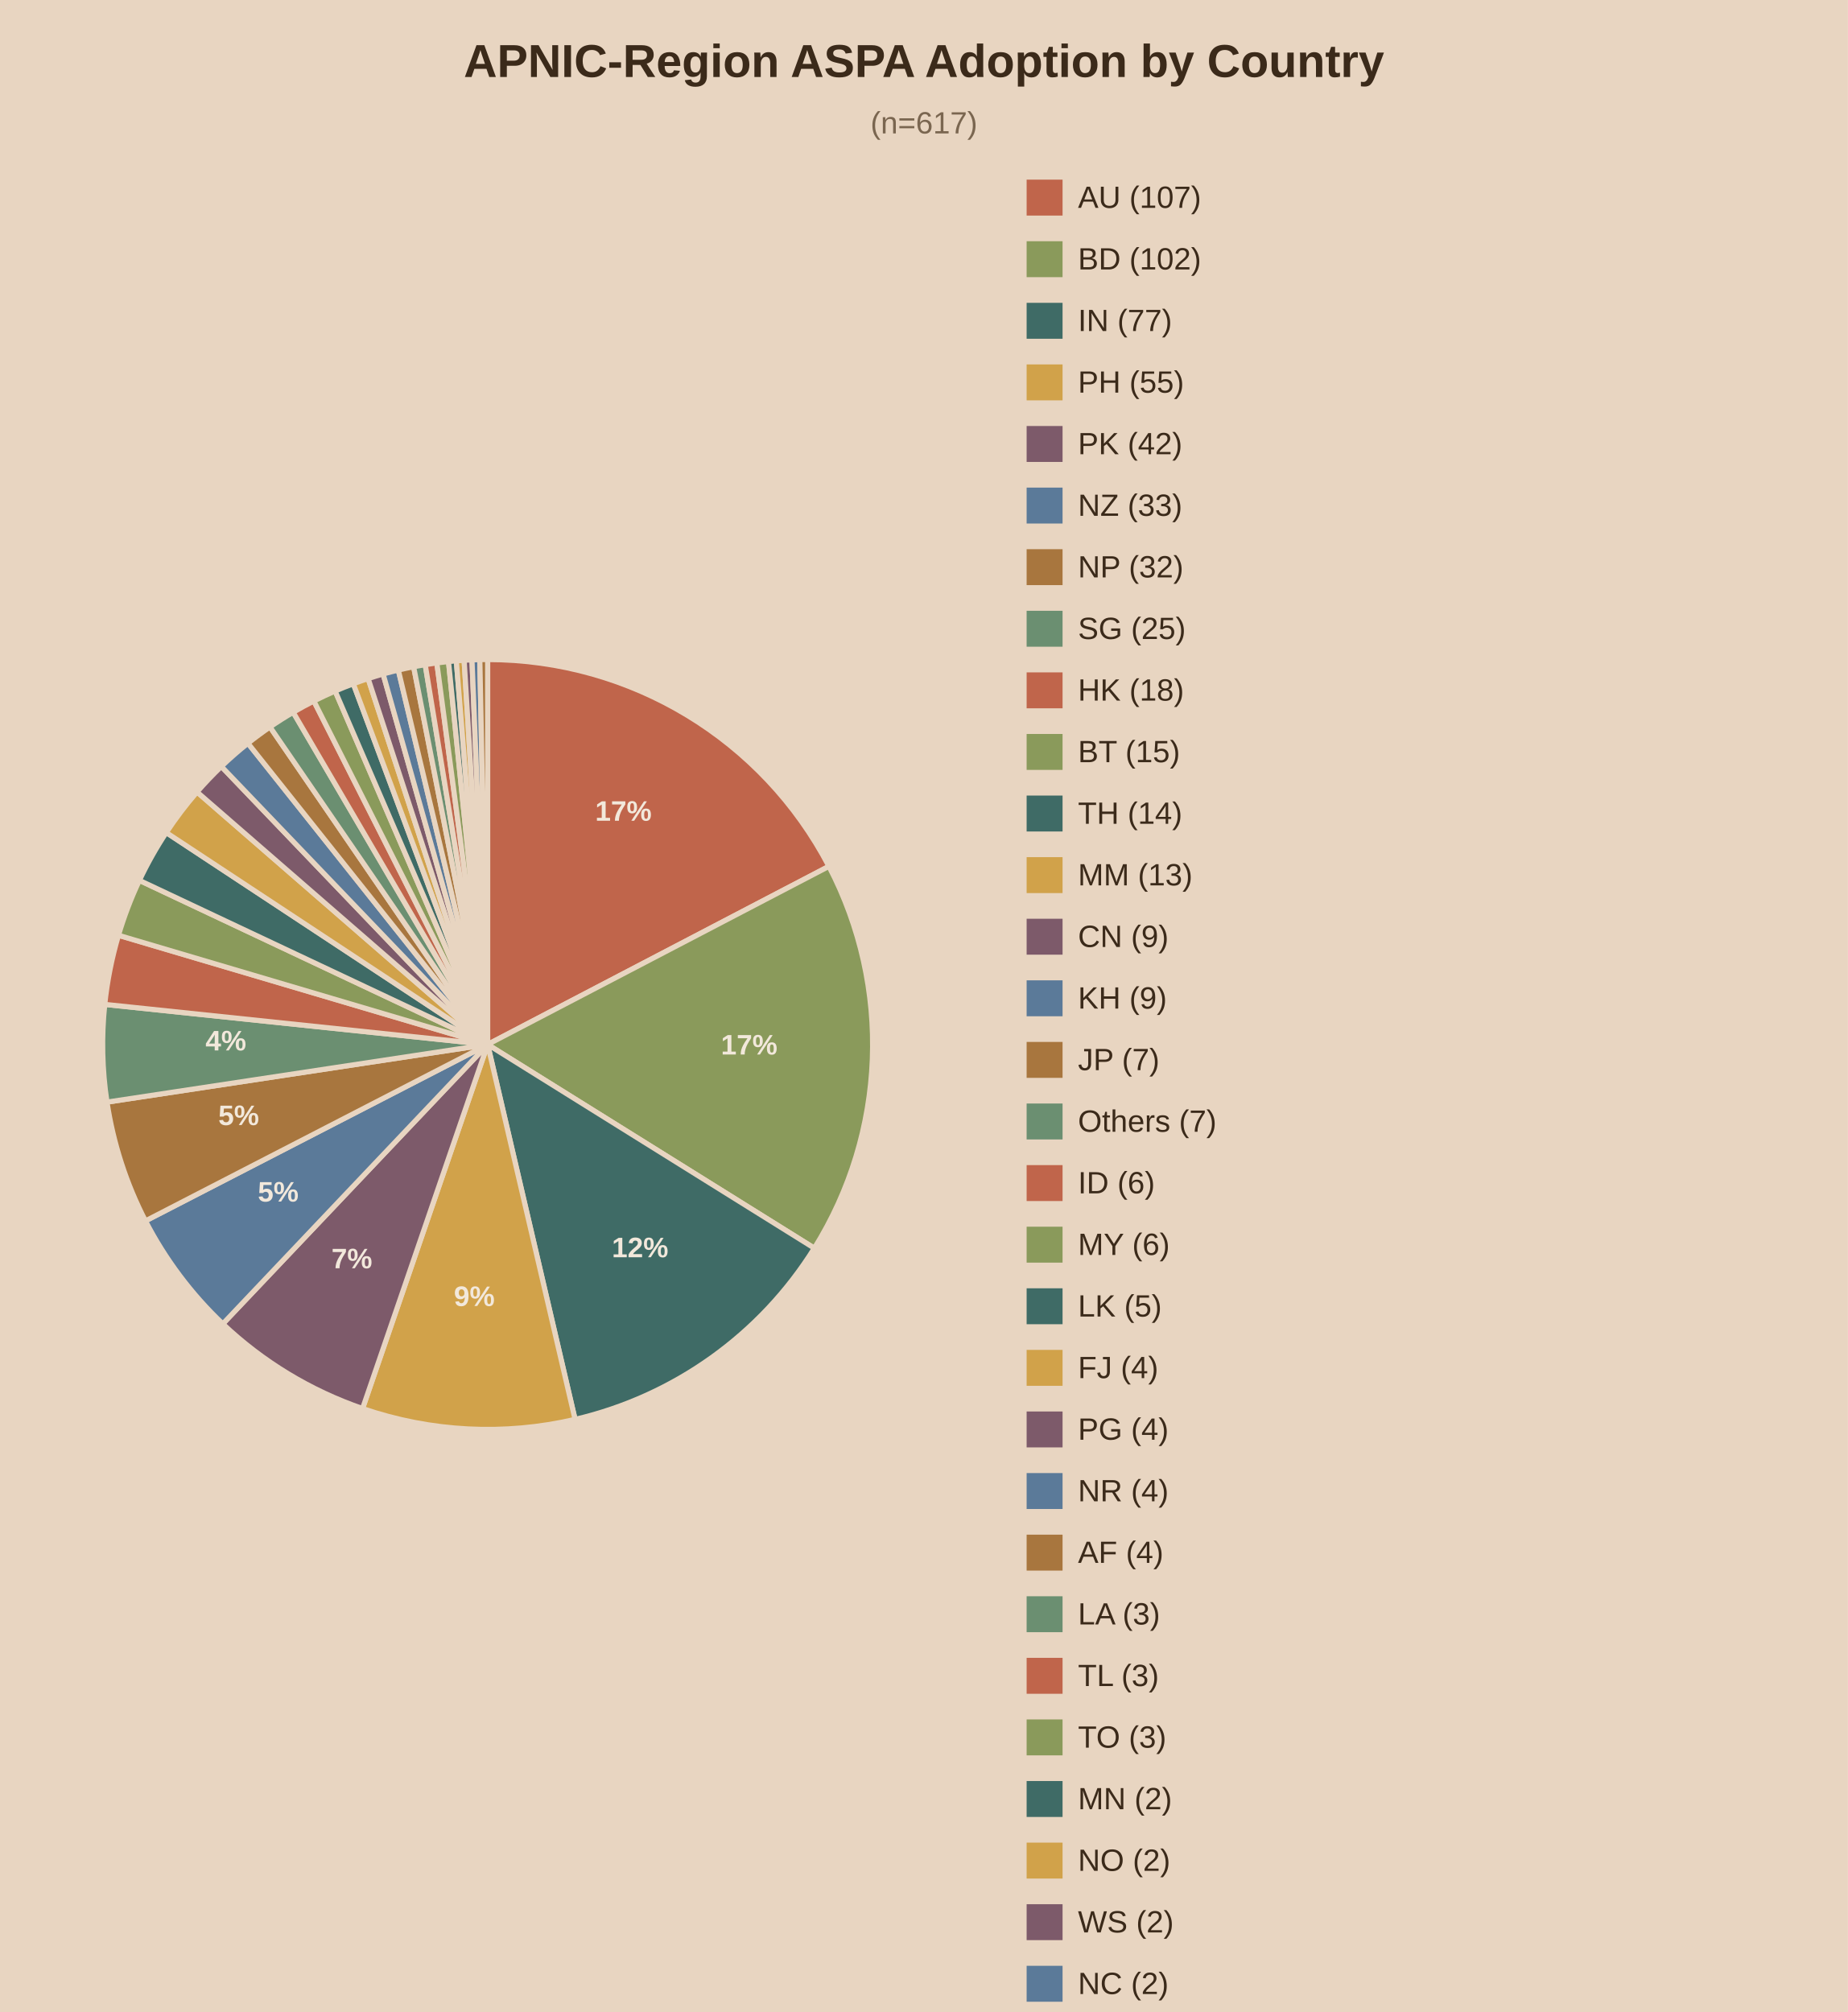
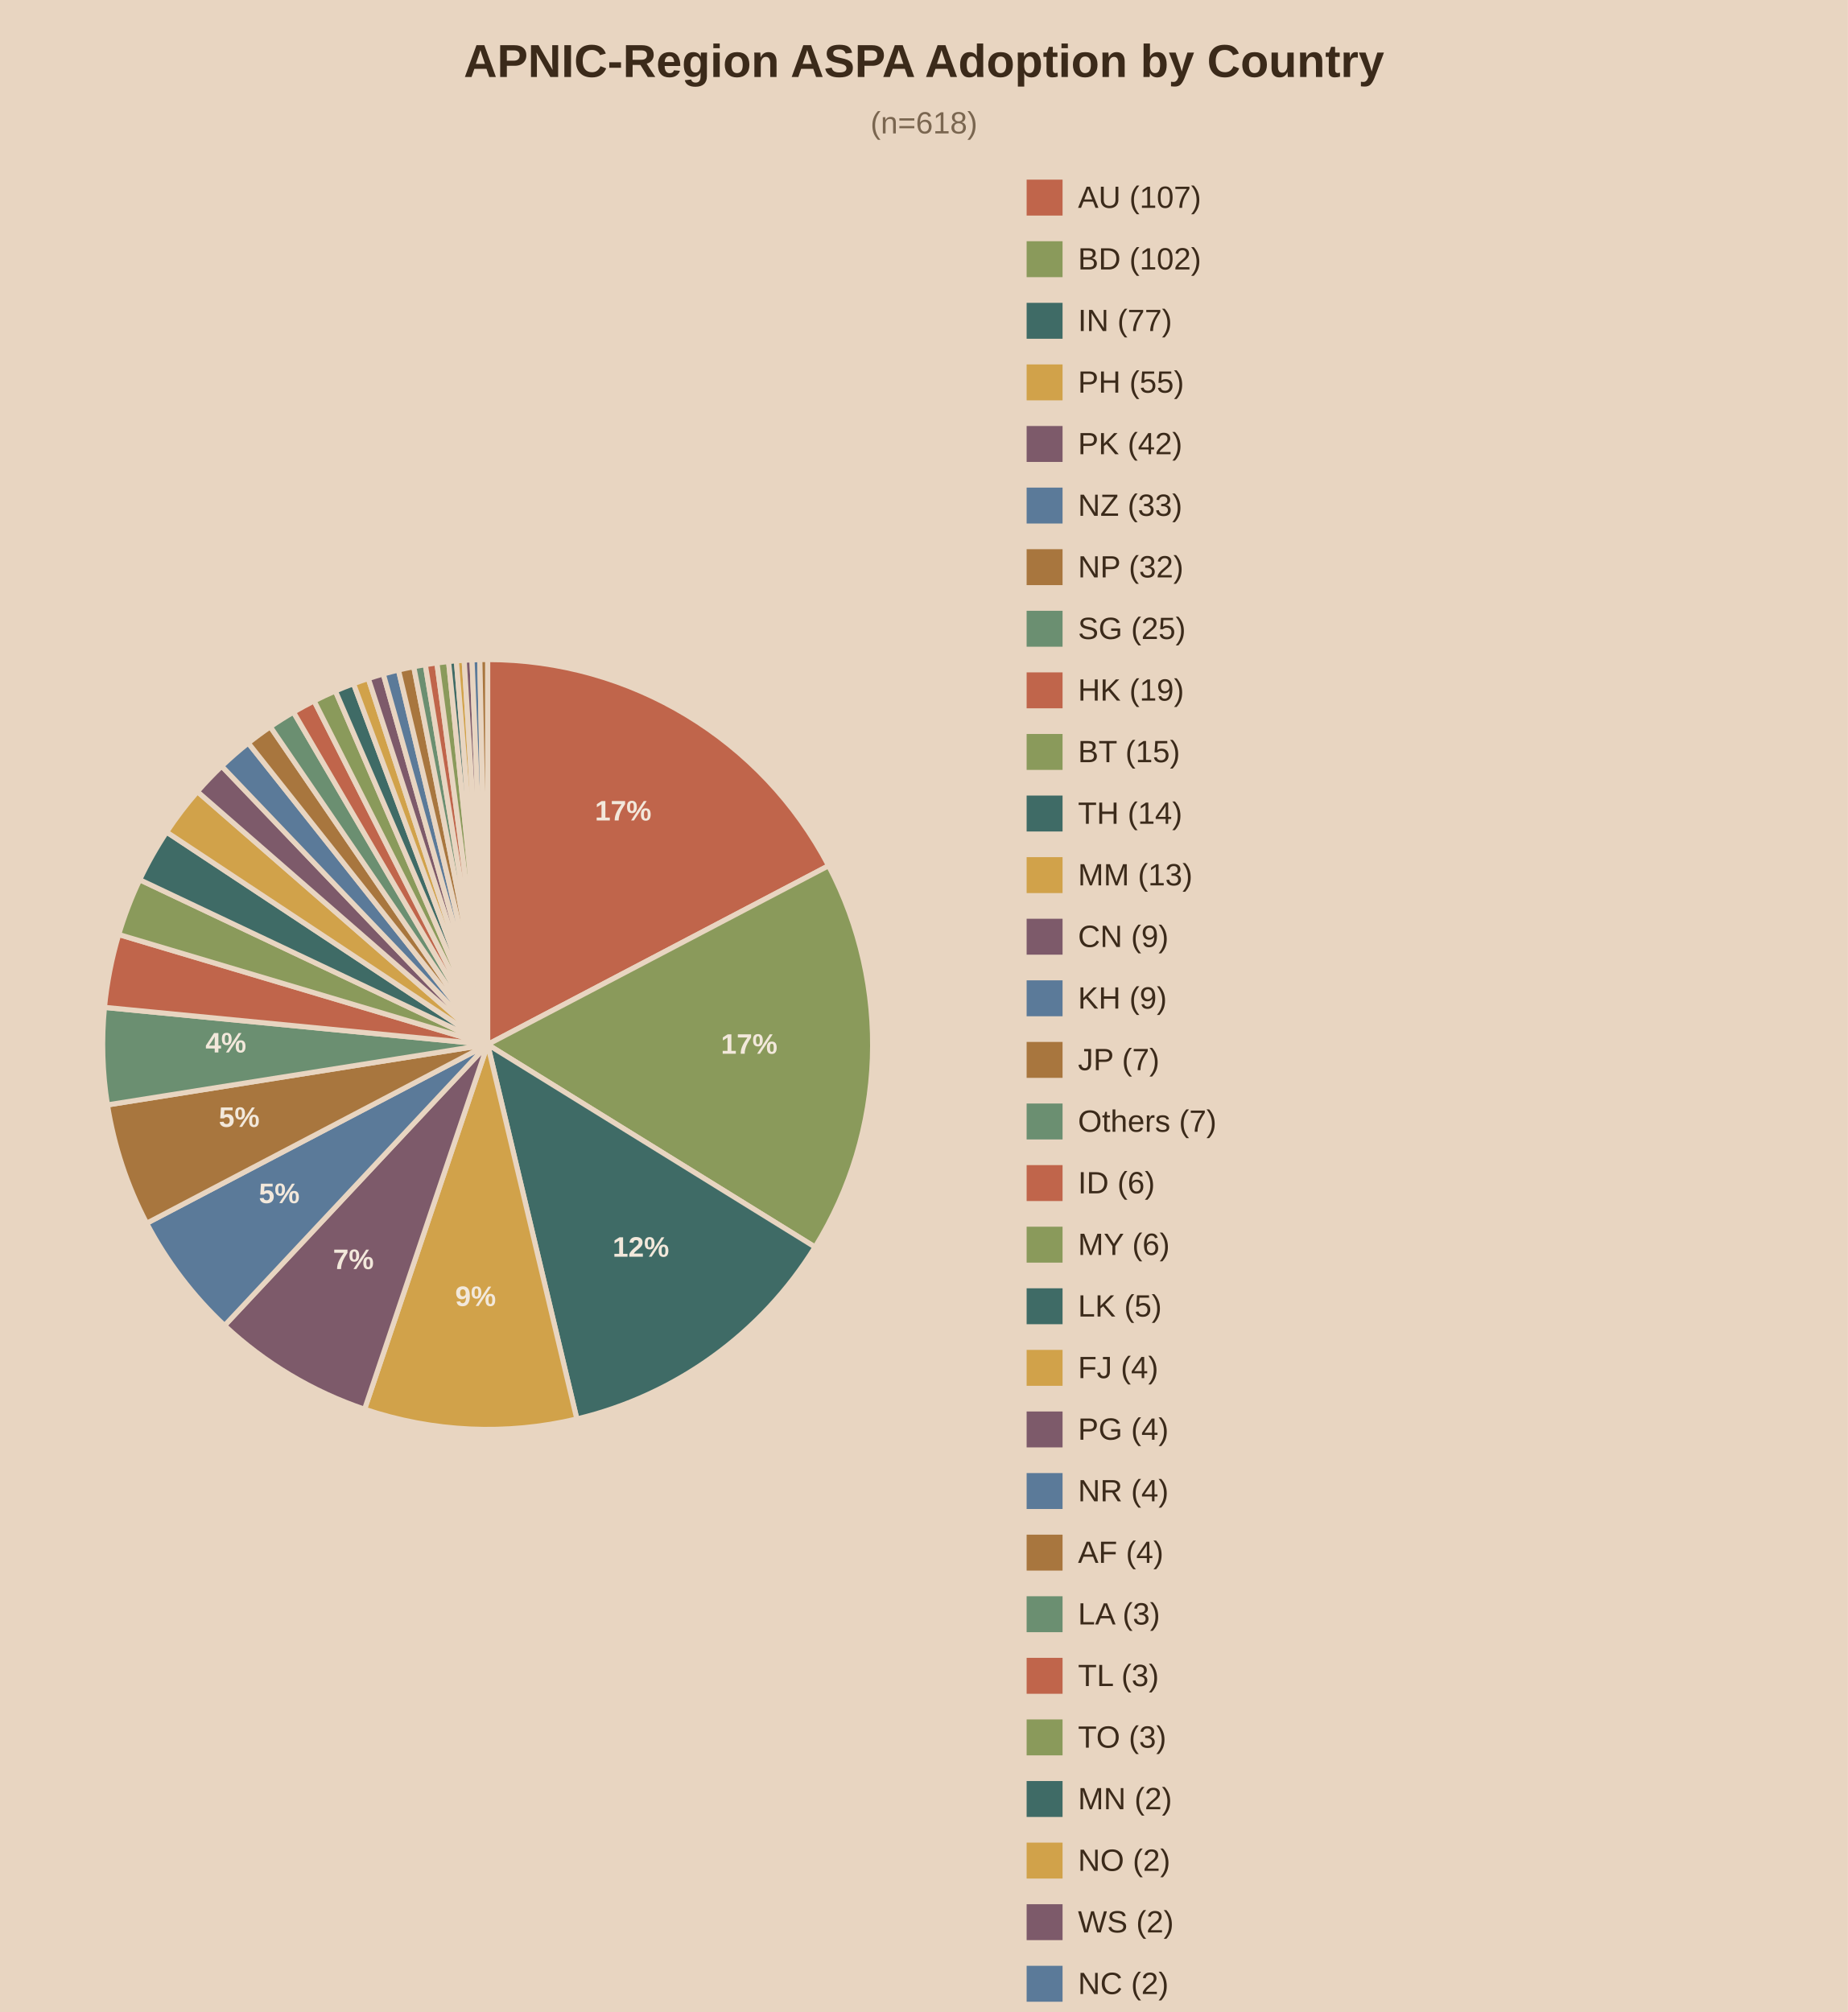
<svg xmlns="http://www.w3.org/2000/svg" viewBox="0 0 720 784">
  <rect width="720" height="784" fill="#e8d5c1" />
  <text x="360.0" y="30" text-anchor="middle" font-family="Arial" font-size="18" font-weight="bold" fill="#3b2a1a">APNIC-Region ASPA Adoption by Country</text>
-   <text x="360.0" y="52" text-anchor="middle" font-family="Arial" font-size="12" fill="#7a6650">(n=617)</text>
-   <path d="M190,407.0 L190.00,257.00 A150,150 0 0,1 322.97,337.58 Z" fill="#c0654b" stroke="#e8d5c1" stroke-width="2" />
-   <text x="242.9" y="319.8" text-anchor="middle" font-family="Arial" font-size="11" font-weight="bold" fill="#f2e8db">17%</text>
-   <path d="M190,407.0 L322.97,337.58 A150,150 0 0,1 317.28,486.37 Z" fill="#8a9a5b" stroke="#e8d5c1" stroke-width="2" />
-   <text x="291.9" y="410.9" text-anchor="middle" font-family="Arial" font-size="11" font-weight="bold" fill="#f2e8db">17%</text>
-   <path d="M190,407.0 L317.28,486.37 A150,150 0 0,1 224.07,553.08 Z" fill="#3f6b66" stroke="#e8d5c1" stroke-width="2" />
-   <text x="249.4" y="489.9" text-anchor="middle" font-family="Arial" font-size="11" font-weight="bold" fill="#f2e8db">12%</text>
-   <path d="M190,407.0 L224.07,553.08 A150,150 0 0,1 141.26,548.86 Z" fill="#d1a24a" stroke="#e8d5c1" stroke-width="2" />
-   <text x="184.8" y="508.9" text-anchor="middle" font-family="Arial" font-size="11" font-weight="bold" fill="#f2e8db">9%</text>
-   <path d="M190,407.0 L141.26,548.86 A150,150 0 0,1 86.81,515.86 Z" fill="#7d5a6a" stroke="#e8d5c1" stroke-width="2" />
-   <text x="137.1" y="494.2" text-anchor="middle" font-family="Arial" font-size="11" font-weight="bold" fill="#f2e8db">7%</text>
-   <path d="M190,407.0 L86.81,515.86 A150,150 0 0,1 56.68,475.74 Z" fill="#5b7a99" stroke="#e8d5c1" stroke-width="2" />
-   <text x="108.4" y="468.2" text-anchor="middle" font-family="Arial" font-size="11" font-weight="bold" fill="#f2e8db">5%</text>
-   <path d="M190,407.0 L56.68,475.74 A150,150 0 0,1 41.69,429.45 Z" fill="#a8763e" stroke="#e8d5c1" stroke-width="2" />
-   <text x="93.0" y="438.4" text-anchor="middle" font-family="Arial" font-size="11" font-weight="bold" fill="#f2e8db">5%</text>
-   <path d="M190,407.0 L41.69,429.45 A150,150 0 0,1 40.82,391.37 Z" fill="#6b8f71" stroke="#e8d5c1" stroke-width="2" />
-   <text x="88.0" y="409.3" text-anchor="middle" font-family="Arial" font-size="11" font-weight="bold" fill="#f2e8db">4%</text>
-   <path d="M190,407.0 L40.82,391.37 A150,150 0 0,1 46.16,364.44 Z" fill="#c0654b" stroke="#e8d5c1" stroke-width="2" />
-   <path d="M190,407.0 L46.16,364.44 A150,150 0 0,1 54.31,343.05 Z" fill="#8a9a5b" stroke="#e8d5c1" stroke-width="2" />
-   <path d="M190,407.0 L54.31,343.05 A150,150 0 0,1 64.78,324.42 Z" fill="#3f6b66" stroke="#e8d5c1" stroke-width="2" />
-   <path d="M190,407.0 L64.78,324.42 A150,150 0 0,1 76.77,308.61 Z" fill="#d1a24a" stroke="#e8d5c1" stroke-width="2" />
-   <path d="M190,407.0 L76.77,308.61 A150,150 0 0,1 86.25,298.66 Z" fill="#7d5a6a" stroke="#e8d5c1" stroke-width="2" />
-   <path d="M190,407.0 L86.25,298.66 A150,150 0 0,1 96.60,289.62 Z" fill="#5b7a99" stroke="#e8d5c1" stroke-width="2" />
-   <path d="M190,407.0 L96.60,289.62 A150,150 0 0,1 105.20,283.27 Z" fill="#a8763e" stroke="#e8d5c1" stroke-width="2" />
-   <path d="M190,407.0 L105.20,283.27 A150,150 0 0,1 114.23,277.54 Z" fill="#6b8f71" stroke="#e8d5c1" stroke-width="2" />
-   <path d="M190,407.0 L114.23,277.54 A150,150 0 0,1 122.28,273.16 Z" fill="#c0654b" stroke="#e8d5c1" stroke-width="2" />
-   <path d="M190,407.0 L122.28,273.16 A150,150 0 0,1 130.58,269.27 Z" fill="#8a9a5b" stroke="#e8d5c1" stroke-width="2" />
-   <path d="M190,407.0 L130.58,269.27 A150,150 0 0,1 137.66,266.43 Z" fill="#3f6b66" stroke="#e8d5c1" stroke-width="2" />
-   <path d="M190,407.0 L137.66,266.43 A150,150 0 0,1 143.43,264.41 Z" fill="#d1a24a" stroke="#e8d5c1" stroke-width="2" />
-   <path d="M190,407.0 L143.43,264.41 A150,150 0 0,1 149.27,262.63 Z" fill="#7d5a6a" stroke="#e8d5c1" stroke-width="2" />
-   <path d="M190,407.0 L149.27,262.63 A150,150 0 0,1 155.19,261.10 Z" fill="#5b7a99" stroke="#e8d5c1" stroke-width="2" />
-   <path d="M190,407.0 L155.19,261.10 A150,150 0 0,1 161.16,259.80 Z" fill="#a8763e" stroke="#e8d5c1" stroke-width="2" />
-   <path d="M190,407.0 L161.16,259.80 A150,150 0 0,1 165.67,258.99 Z" fill="#6b8f71" stroke="#e8d5c1" stroke-width="2" />
-   <path d="M190,407.0 L165.67,258.99 A150,150 0 0,1 170.20,258.31 Z" fill="#c0654b" stroke="#e8d5c1" stroke-width="2" />
-   <path d="M190,407.0 L170.20,258.31 A150,150 0 0,1 174.75,257.78 Z" fill="#8a9a5b" stroke="#e8d5c1" stroke-width="2" />
-   <path d="M190,407.0 L174.75,257.78 A150,150 0 0,1 177.79,257.50 Z" fill="#3f6b66" stroke="#e8d5c1" stroke-width="2" />
-   <path d="M190,407.0 L177.79,257.50 A150,150 0 0,1 180.84,257.28 Z" fill="#d1a24a" stroke="#e8d5c1" stroke-width="2" />
-   <path d="M190,407.0 L180.84,257.28 A150,150 0 0,1 183.89,257.12 Z" fill="#7d5a6a" stroke="#e8d5c1" stroke-width="2" />
-   <path d="M190,407.0 L183.89,257.12 A150,150 0 0,1 186.95,257.03 Z" fill="#5b7a99" stroke="#e8d5c1" stroke-width="2" />
+   <text x="360.0" y="52" text-anchor="middle" font-family="Arial" font-size="12" fill="#7a6650">(n=618)</text>
+   <path d="M190,407.0 L190.00,257.00 A150,150 0 0,1 322.85,337.34 Z" fill="#c0654b" stroke="#e8d5c1" stroke-width="2" />
+   <text x="242.8" y="319.7" text-anchor="middle" font-family="Arial" font-size="11" font-weight="bold" fill="#f2e8db">17%</text>
+   <path d="M190,407.0 L322.85,337.34 A150,150 0 0,1 317.56,485.93 Z" fill="#8a9a5b" stroke="#e8d5c1" stroke-width="2" />
+   <text x="291.9" y="410.6" text-anchor="middle" font-family="Arial" font-size="11" font-weight="bold" fill="#f2e8db">17%</text>
+   <path d="M190,407.0 L317.56,485.93 A150,150 0 0,1 224.76,552.92 Z" fill="#3f6b66" stroke="#e8d5c1" stroke-width="2" />
+   <text x="249.7" y="489.7" text-anchor="middle" font-family="Arial" font-size="11" font-weight="bold" fill="#f2e8db">12%</text>
+   <path d="M190,407.0 L224.76,552.92 A150,150 0 0,1 142.05,549.13 Z" fill="#d1a24a" stroke="#e8d5c1" stroke-width="2" />
+   <text x="185.3" y="508.9" text-anchor="middle" font-family="Arial" font-size="11" font-weight="bold" fill="#f2e8db">9%</text>
+   <path d="M190,407.0 L142.05,549.13 A150,150 0 0,1 87.50,516.51 Z" fill="#7d5a6a" stroke="#e8d5c1" stroke-width="2" />
+   <text x="137.7" y="494.5" text-anchor="middle" font-family="Arial" font-size="11" font-weight="bold" fill="#f2e8db">7%</text>
+   <path d="M190,407.0 L87.50,516.51 A150,150 0 0,1 57.15,476.66 Z" fill="#5b7a99" stroke="#e8d5c1" stroke-width="2" />
+   <text x="108.8" y="468.8" text-anchor="middle" font-family="Arial" font-size="11" font-weight="bold" fill="#f2e8db">5%</text>
+   <path d="M190,407.0 L57.15,476.66 A150,150 0 0,1 41.86,430.54 Z" fill="#a8763e" stroke="#e8d5c1" stroke-width="2" />
+   <text x="93.2" y="439.1" text-anchor="middle" font-family="Arial" font-size="11" font-weight="bold" fill="#f2e8db">5%</text>
+   <path d="M190,407.0 L41.86,430.54 A150,150 0 0,1 40.70,392.53 Z" fill="#6b8f71" stroke="#e8d5c1" stroke-width="2" />
+   <text x="88.0" y="410.1" text-anchor="middle" font-family="Arial" font-size="11" font-weight="bold" fill="#f2e8db">4%</text>
+   <path d="M190,407.0 L40.70,392.53 A150,150 0 0,1 46.25,364.14 Z" fill="#c0654b" stroke="#e8d5c1" stroke-width="2" />
+   <path d="M190,407.0 L46.25,364.14 A150,150 0 0,1 54.43,342.80 Z" fill="#8a9a5b" stroke="#e8d5c1" stroke-width="2" />
+   <path d="M190,407.0 L54.43,342.80 A150,150 0 0,1 64.91,324.22 Z" fill="#3f6b66" stroke="#e8d5c1" stroke-width="2" />
+   <path d="M190,407.0 L64.91,324.22 A150,150 0 0,1 76.91,308.46 Z" fill="#d1a24a" stroke="#e8d5c1" stroke-width="2" />
+   <path d="M190,407.0 L76.91,308.46 A150,150 0 0,1 86.39,298.54 Z" fill="#7d5a6a" stroke="#e8d5c1" stroke-width="2" />
+   <path d="M190,407.0 L86.39,298.54 A150,150 0 0,1 96.73,289.52 Z" fill="#5b7a99" stroke="#e8d5c1" stroke-width="2" />
+   <path d="M190,407.0 L96.73,289.52 A150,150 0 0,1 105.32,283.19 Z" fill="#a8763e" stroke="#e8d5c1" stroke-width="2" />
+   <path d="M190,407.0 L105.32,283.19 A150,150 0 0,1 114.34,277.48 Z" fill="#6b8f71" stroke="#e8d5c1" stroke-width="2" />
+   <path d="M190,407.0 L114.34,277.48 A150,150 0 0,1 122.38,273.11 Z" fill="#c0654b" stroke="#e8d5c1" stroke-width="2" />
+   <path d="M190,407.0 L122.38,273.11 A150,150 0 0,1 130.67,269.23 Z" fill="#8a9a5b" stroke="#e8d5c1" stroke-width="2" />
+   <path d="M190,407.0 L130.67,269.23 A150,150 0 0,1 137.74,266.40 Z" fill="#3f6b66" stroke="#e8d5c1" stroke-width="2" />
+   <path d="M190,407.0 L137.74,266.40 A150,150 0 0,1 143.50,264.39 Z" fill="#d1a24a" stroke="#e8d5c1" stroke-width="2" />
+   <path d="M190,407.0 L143.50,264.39 A150,150 0 0,1 149.34,262.62 Z" fill="#7d5a6a" stroke="#e8d5c1" stroke-width="2" />
+   <path d="M190,407.0 L149.34,262.62 A150,150 0 0,1 155.24,261.08 Z" fill="#5b7a99" stroke="#e8d5c1" stroke-width="2" />
+   <path d="M190,407.0 L155.24,261.08 A150,150 0 0,1 161.20,259.79 Z" fill="#a8763e" stroke="#e8d5c1" stroke-width="2" />
+   <path d="M190,407.0 L161.20,259.79 A150,150 0 0,1 165.71,258.98 Z" fill="#6b8f71" stroke="#e8d5c1" stroke-width="2" />
+   <path d="M190,407.0 L165.71,258.98 A150,150 0 0,1 170.23,258.31 Z" fill="#c0654b" stroke="#e8d5c1" stroke-width="2" />
+   <path d="M190,407.0 L170.23,258.31 A150,150 0 0,1 174.78,257.77 Z" fill="#8a9a5b" stroke="#e8d5c1" stroke-width="2" />
+   <path d="M190,407.0 L174.78,257.77 A150,150 0 0,1 177.81,257.50 Z" fill="#3f6b66" stroke="#e8d5c1" stroke-width="2" />
+   <path d="M190,407.0 L177.81,257.50 A150,150 0 0,1 180.86,257.28 Z" fill="#d1a24a" stroke="#e8d5c1" stroke-width="2" />
+   <path d="M190,407.0 L180.86,257.28 A150,150 0 0,1 183.90,257.12 Z" fill="#7d5a6a" stroke="#e8d5c1" stroke-width="2" />
+   <path d="M190,407.0 L183.90,257.12 A150,150 0 0,1 186.95,257.03 Z" fill="#5b7a99" stroke="#e8d5c1" stroke-width="2" />
  <path d="M190,407.0 L186.95,257.03 A150,150 0 0,1 190.00,257.00 Z" fill="#a8763e" stroke="#e8d5c1" stroke-width="2" />
  <rect x="400" y="70" width="14" height="14" fill="#c0654b" />
  <text x="420" y="81" font-family="Arial" font-size="12" fill="#3b2a1a">AU (107)</text>
  <rect x="400" y="94" width="14" height="14" fill="#8a9a5b" />
  <text x="420" y="105" font-family="Arial" font-size="12" fill="#3b2a1a">BD (102)</text>
  <rect x="400" y="118" width="14" height="14" fill="#3f6b66" />
  <text x="420" y="129" font-family="Arial" font-size="12" fill="#3b2a1a">IN (77)</text>
  <rect x="400" y="142" width="14" height="14" fill="#d1a24a" />
  <text x="420" y="153" font-family="Arial" font-size="12" fill="#3b2a1a">PH (55)</text>
  <rect x="400" y="166" width="14" height="14" fill="#7d5a6a" />
  <text x="420" y="177" font-family="Arial" font-size="12" fill="#3b2a1a">PK (42)</text>
  <rect x="400" y="190" width="14" height="14" fill="#5b7a99" />
  <text x="420" y="201" font-family="Arial" font-size="12" fill="#3b2a1a">NZ (33)</text>
  <rect x="400" y="214" width="14" height="14" fill="#a8763e" />
  <text x="420" y="225" font-family="Arial" font-size="12" fill="#3b2a1a">NP (32)</text>
  <rect x="400" y="238" width="14" height="14" fill="#6b8f71" />
  <text x="420" y="249" font-family="Arial" font-size="12" fill="#3b2a1a">SG (25)</text>
  <rect x="400" y="262" width="14" height="14" fill="#c0654b" />
-   <text x="420" y="273" font-family="Arial" font-size="12" fill="#3b2a1a">HK (18)</text>
+   <text x="420" y="273" font-family="Arial" font-size="12" fill="#3b2a1a">HK (19)</text>
  <rect x="400" y="286" width="14" height="14" fill="#8a9a5b" />
  <text x="420" y="297" font-family="Arial" font-size="12" fill="#3b2a1a">BT (15)</text>
  <rect x="400" y="310" width="14" height="14" fill="#3f6b66" />
  <text x="420" y="321" font-family="Arial" font-size="12" fill="#3b2a1a">TH (14)</text>
  <rect x="400" y="334" width="14" height="14" fill="#d1a24a" />
  <text x="420" y="345" font-family="Arial" font-size="12" fill="#3b2a1a">MM (13)</text>
  <rect x="400" y="358" width="14" height="14" fill="#7d5a6a" />
  <text x="420" y="369" font-family="Arial" font-size="12" fill="#3b2a1a">CN (9)</text>
  <rect x="400" y="382" width="14" height="14" fill="#5b7a99" />
  <text x="420" y="393" font-family="Arial" font-size="12" fill="#3b2a1a">KH (9)</text>
  <rect x="400" y="406" width="14" height="14" fill="#a8763e" />
  <text x="420" y="417" font-family="Arial" font-size="12" fill="#3b2a1a">JP (7)</text>
  <rect x="400" y="430" width="14" height="14" fill="#6b8f71" />
  <text x="420" y="441" font-family="Arial" font-size="12" fill="#3b2a1a">Others (7)</text>
  <rect x="400" y="454" width="14" height="14" fill="#c0654b" />
  <text x="420" y="465" font-family="Arial" font-size="12" fill="#3b2a1a">ID (6)</text>
  <rect x="400" y="478" width="14" height="14" fill="#8a9a5b" />
  <text x="420" y="489" font-family="Arial" font-size="12" fill="#3b2a1a">MY (6)</text>
  <rect x="400" y="502" width="14" height="14" fill="#3f6b66" />
  <text x="420" y="513" font-family="Arial" font-size="12" fill="#3b2a1a">LK (5)</text>
  <rect x="400" y="526" width="14" height="14" fill="#d1a24a" />
  <text x="420" y="537" font-family="Arial" font-size="12" fill="#3b2a1a">FJ (4)</text>
  <rect x="400" y="550" width="14" height="14" fill="#7d5a6a" />
  <text x="420" y="561" font-family="Arial" font-size="12" fill="#3b2a1a">PG (4)</text>
  <rect x="400" y="574" width="14" height="14" fill="#5b7a99" />
  <text x="420" y="585" font-family="Arial" font-size="12" fill="#3b2a1a">NR (4)</text>
  <rect x="400" y="598" width="14" height="14" fill="#a8763e" />
  <text x="420" y="609" font-family="Arial" font-size="12" fill="#3b2a1a">AF (4)</text>
  <rect x="400" y="622" width="14" height="14" fill="#6b8f71" />
  <text x="420" y="633" font-family="Arial" font-size="12" fill="#3b2a1a">LA (3)</text>
  <rect x="400" y="646" width="14" height="14" fill="#c0654b" />
  <text x="420" y="657" font-family="Arial" font-size="12" fill="#3b2a1a">TL (3)</text>
  <rect x="400" y="670" width="14" height="14" fill="#8a9a5b" />
  <text x="420" y="681" font-family="Arial" font-size="12" fill="#3b2a1a">TO (3)</text>
  <rect x="400" y="694" width="14" height="14" fill="#3f6b66" />
  <text x="420" y="705" font-family="Arial" font-size="12" fill="#3b2a1a">MN (2)</text>
  <rect x="400" y="718" width="14" height="14" fill="#d1a24a" />
  <text x="420" y="729" font-family="Arial" font-size="12" fill="#3b2a1a">NO (2)</text>
  <rect x="400" y="742" width="14" height="14" fill="#7d5a6a" />
  <text x="420" y="753" font-family="Arial" font-size="12" fill="#3b2a1a">WS (2)</text>
  <rect x="400" y="766" width="14" height="14" fill="#5b7a99" />
  <text x="420" y="777" font-family="Arial" font-size="12" fill="#3b2a1a">NC (2)</text>
  <rect x="400" y="790" width="14" height="14" fill="#a8763e" />
  <text x="420" y="801" font-family="Arial" font-size="12" fill="#3b2a1a">US (2)</text>
</svg>
